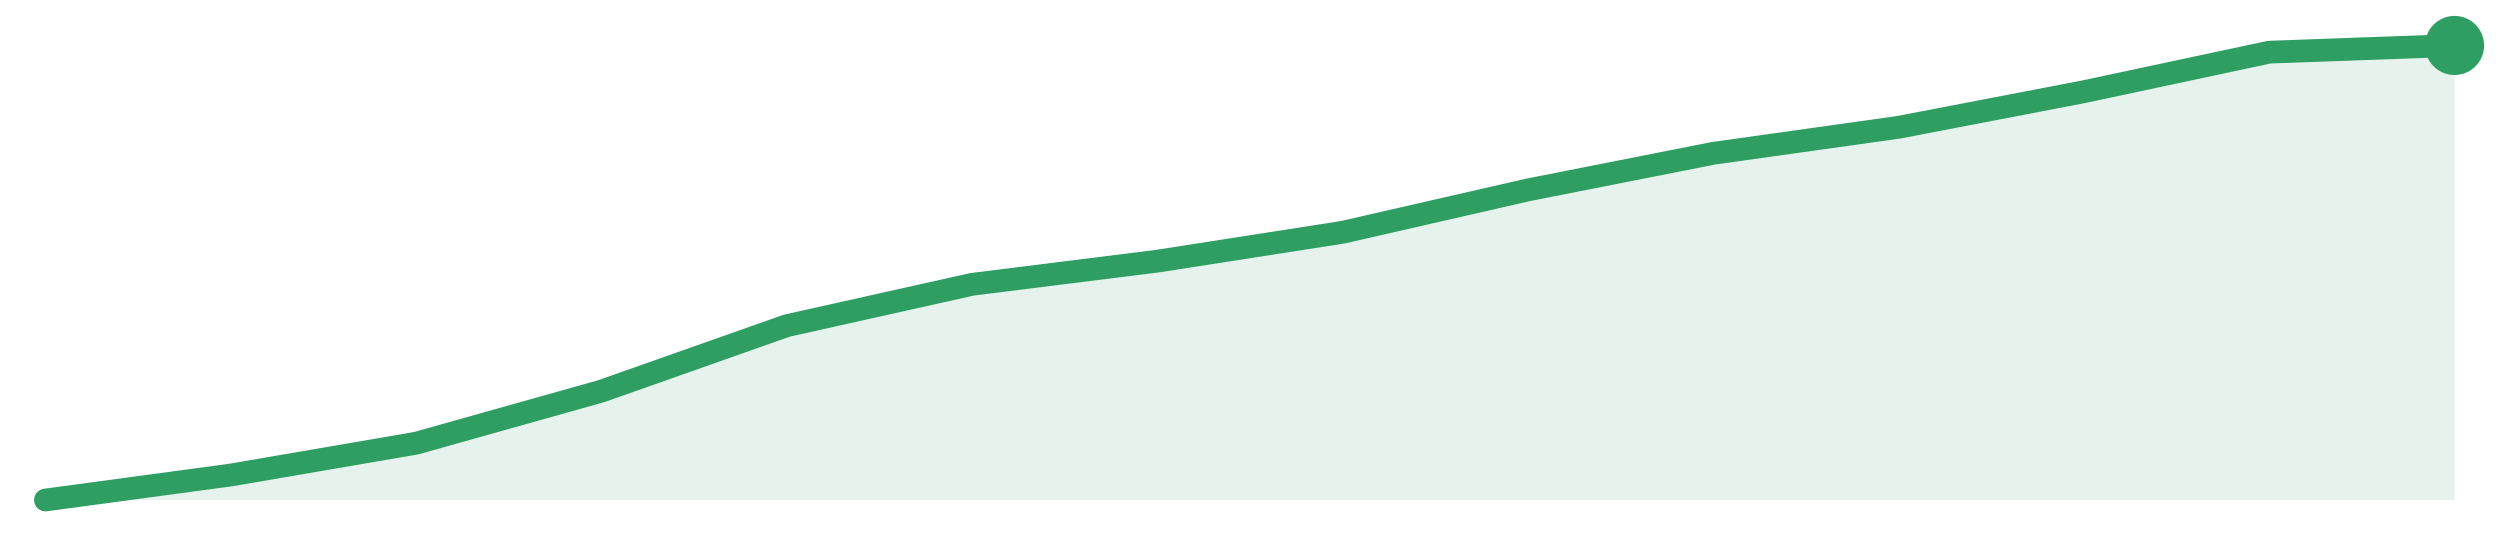
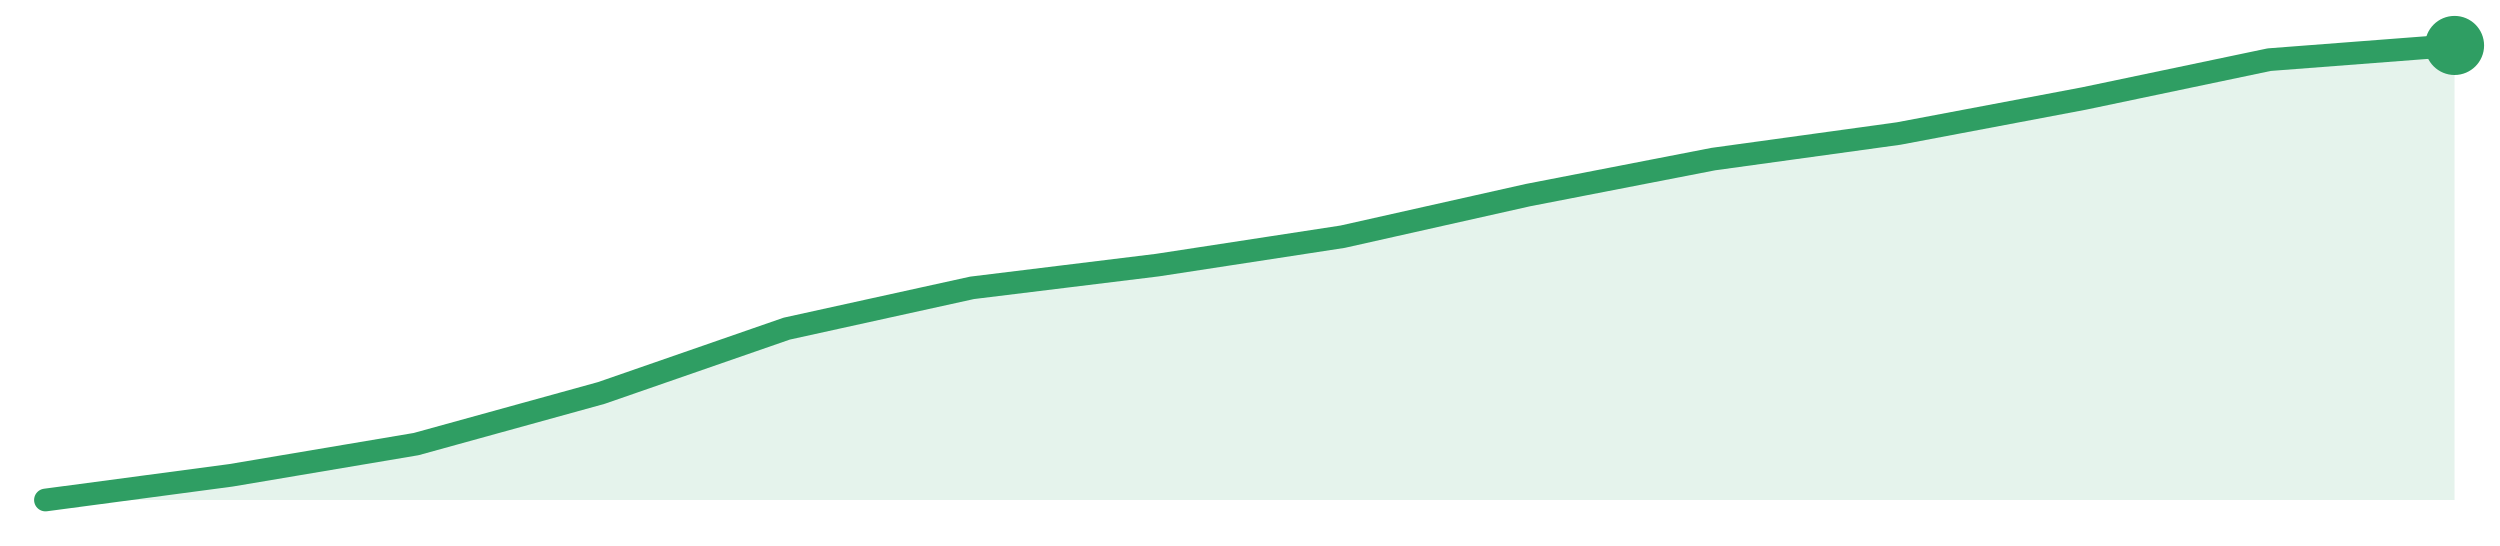
<svg xmlns="http://www.w3.org/2000/svg" width="220" height="48" viewBox="0 0 220 48" role="img" aria-label="trend">
-   <path d="M4.0,44.0 L4.0,44.0 L20.31,41.8 L36.62,39.0 L52.92,34.42 L69.23,28.66 L85.54,25.02 L101.85,22.98 L118.15,20.44 L134.46,16.71 L150.77,13.49 L167.08,11.2 L183.38,8.07 L199.69,4.59 L216.0,4.0 L216.0,44.0 Z" fill="#2f9e631f" />
-   <path d="M4.0,44.0 L20.31,41.8 L36.62,39.0 L52.92,34.42 L69.23,28.66 L85.54,25.02 L101.85,22.98 L118.15,20.44 L134.46,16.71 L150.77,13.49 L167.08,11.2 L183.38,8.07 L199.69,4.59 L216.0,4.0" fill="none" stroke="#2f9e63" stroke-width="2" stroke-linejoin="round" stroke-linecap="round" />
+   <path d="M4.0,44.0 L4.0,44.0 L20.31,41.83 L36.62,39.08 L52.92,34.58 L69.23,28.92 L85.54,25.33 L101.85,23.33 L118.15,20.83 L134.46,17.17 L150.77,14.0 L167.08,11.75 L183.38,8.67 L199.69,5.25 L216.0,4.0 L216.0,44.0 Z" fill="#2f9e631f" />
+   <path d="M4.0,44.0 L20.31,41.83 L36.62,39.08 L52.92,34.58 L69.23,28.92 L85.54,25.33 L101.85,23.33 L118.15,20.83 L134.46,17.17 L150.77,14.0 L167.08,11.75 L183.38,8.67 L199.69,5.25 L216.0,4.0" fill="none" stroke="#2f9e63" stroke-width="2" stroke-linejoin="round" stroke-linecap="round" />
  <circle cx="216.0" cy="4.0" r="2.6" fill="#2f9e63" />
</svg>
